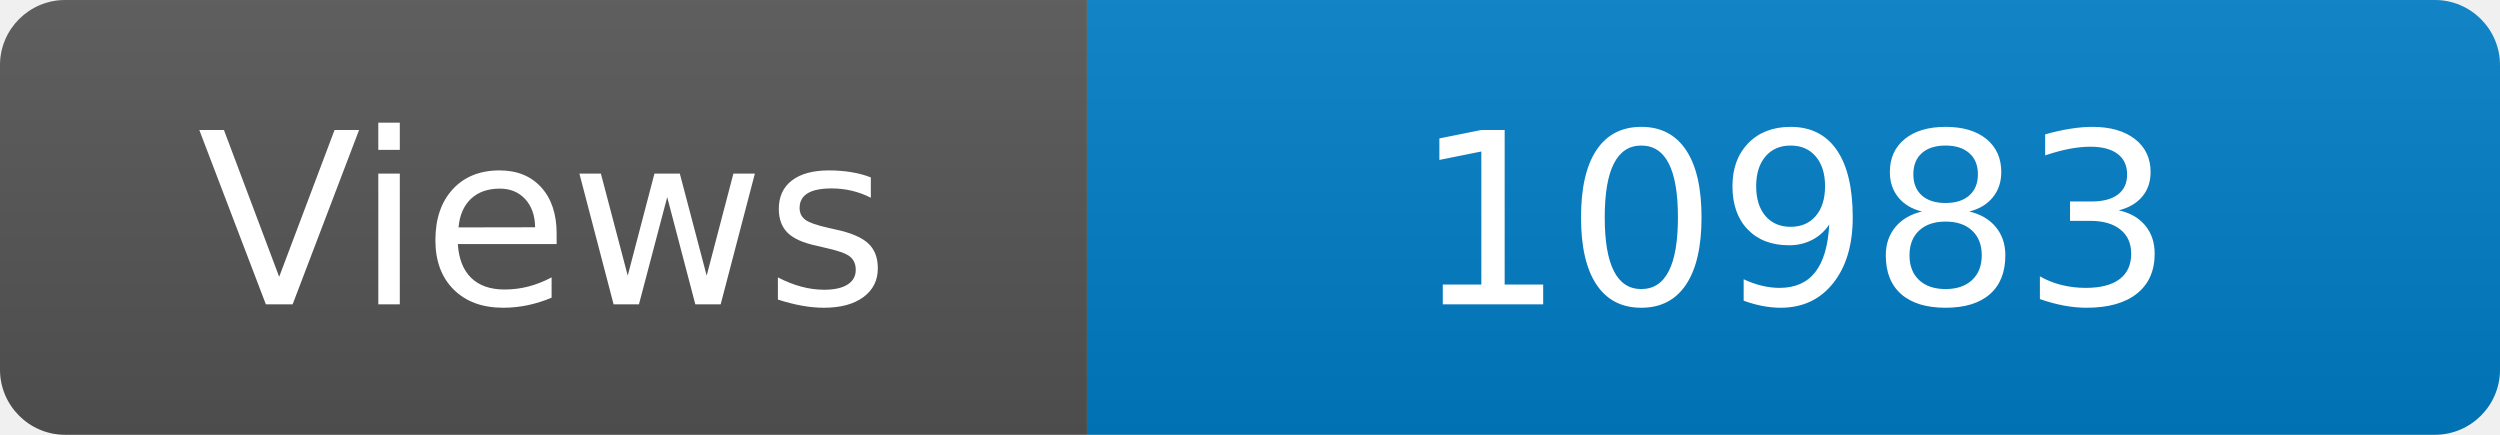
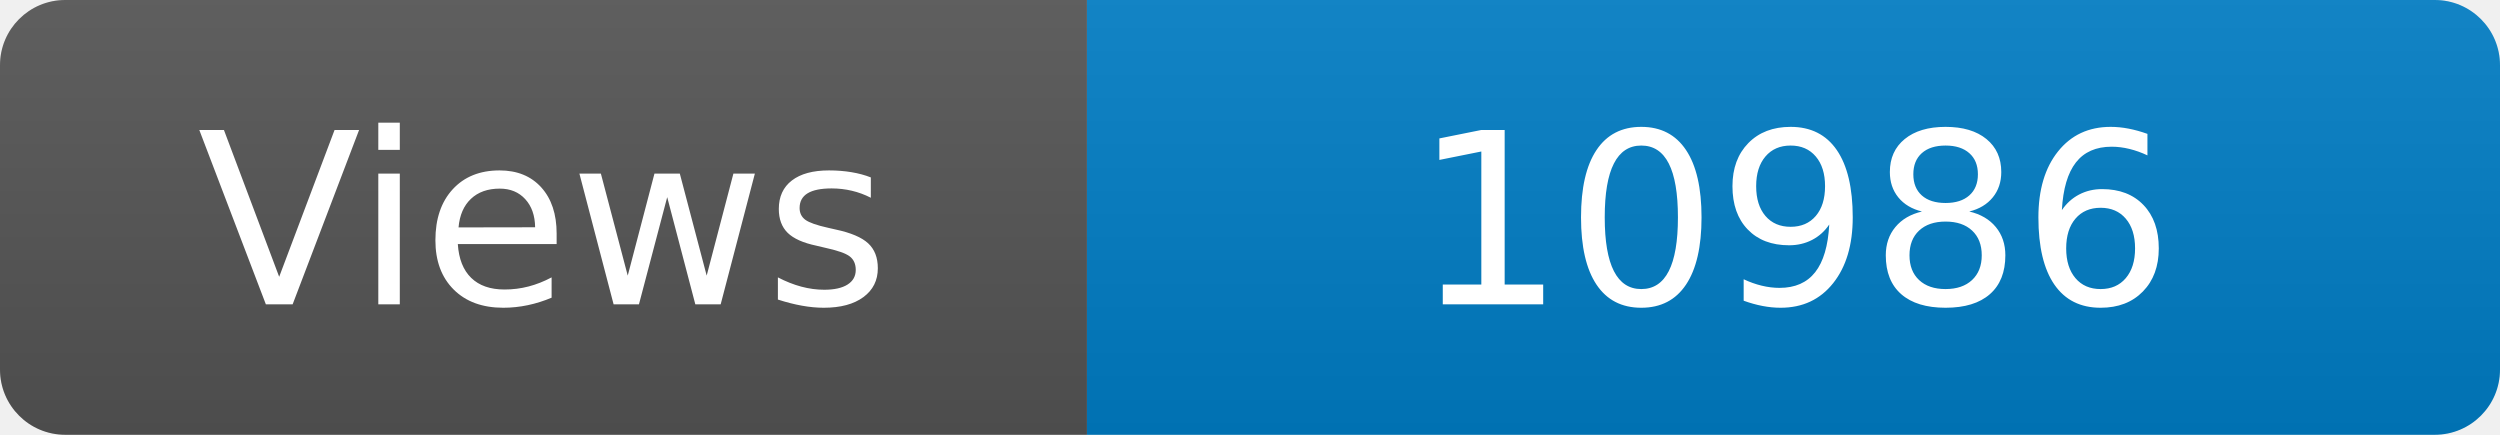
<svg xmlns="http://www.w3.org/2000/svg" width="115" height="20" role="img" aria-label="Maintained?: yes">
  <linearGradient id="s" x2="0" y2="100%">
    <stop offset="0" stop-color="#bbb" stop-opacity=".1" />
    <stop offset="1" stop-opacity=".1" />
  </linearGradient>
  <clipPath id="r">
    <rect width="115" height="20" rx="3" fill="#fff" />
  </clipPath>
  <g clip-path="url(#r)">
    <rect width="50" height="20" fill="#555" />
    <rect x="50" width="160" height="20" fill="#007ec6" />
    <rect width="115" height="20" fill="url(#s)" />
  </g>
  <g fill="#fff" text-anchor="middle" font-family="Verdana,Geneva,DejaVu Sans,sans-serif" font-size="110">
    <text x="250" y="140" transform="scale(.1)" fill="#fff">Views</text>
-     <text x="825" y="140" transform="scale(.1)" fill="#fff">10983</text>
+     <text x="825" y="140" transform="scale(.1)" fill="#fff">10986</text>
  </g>
</svg>
